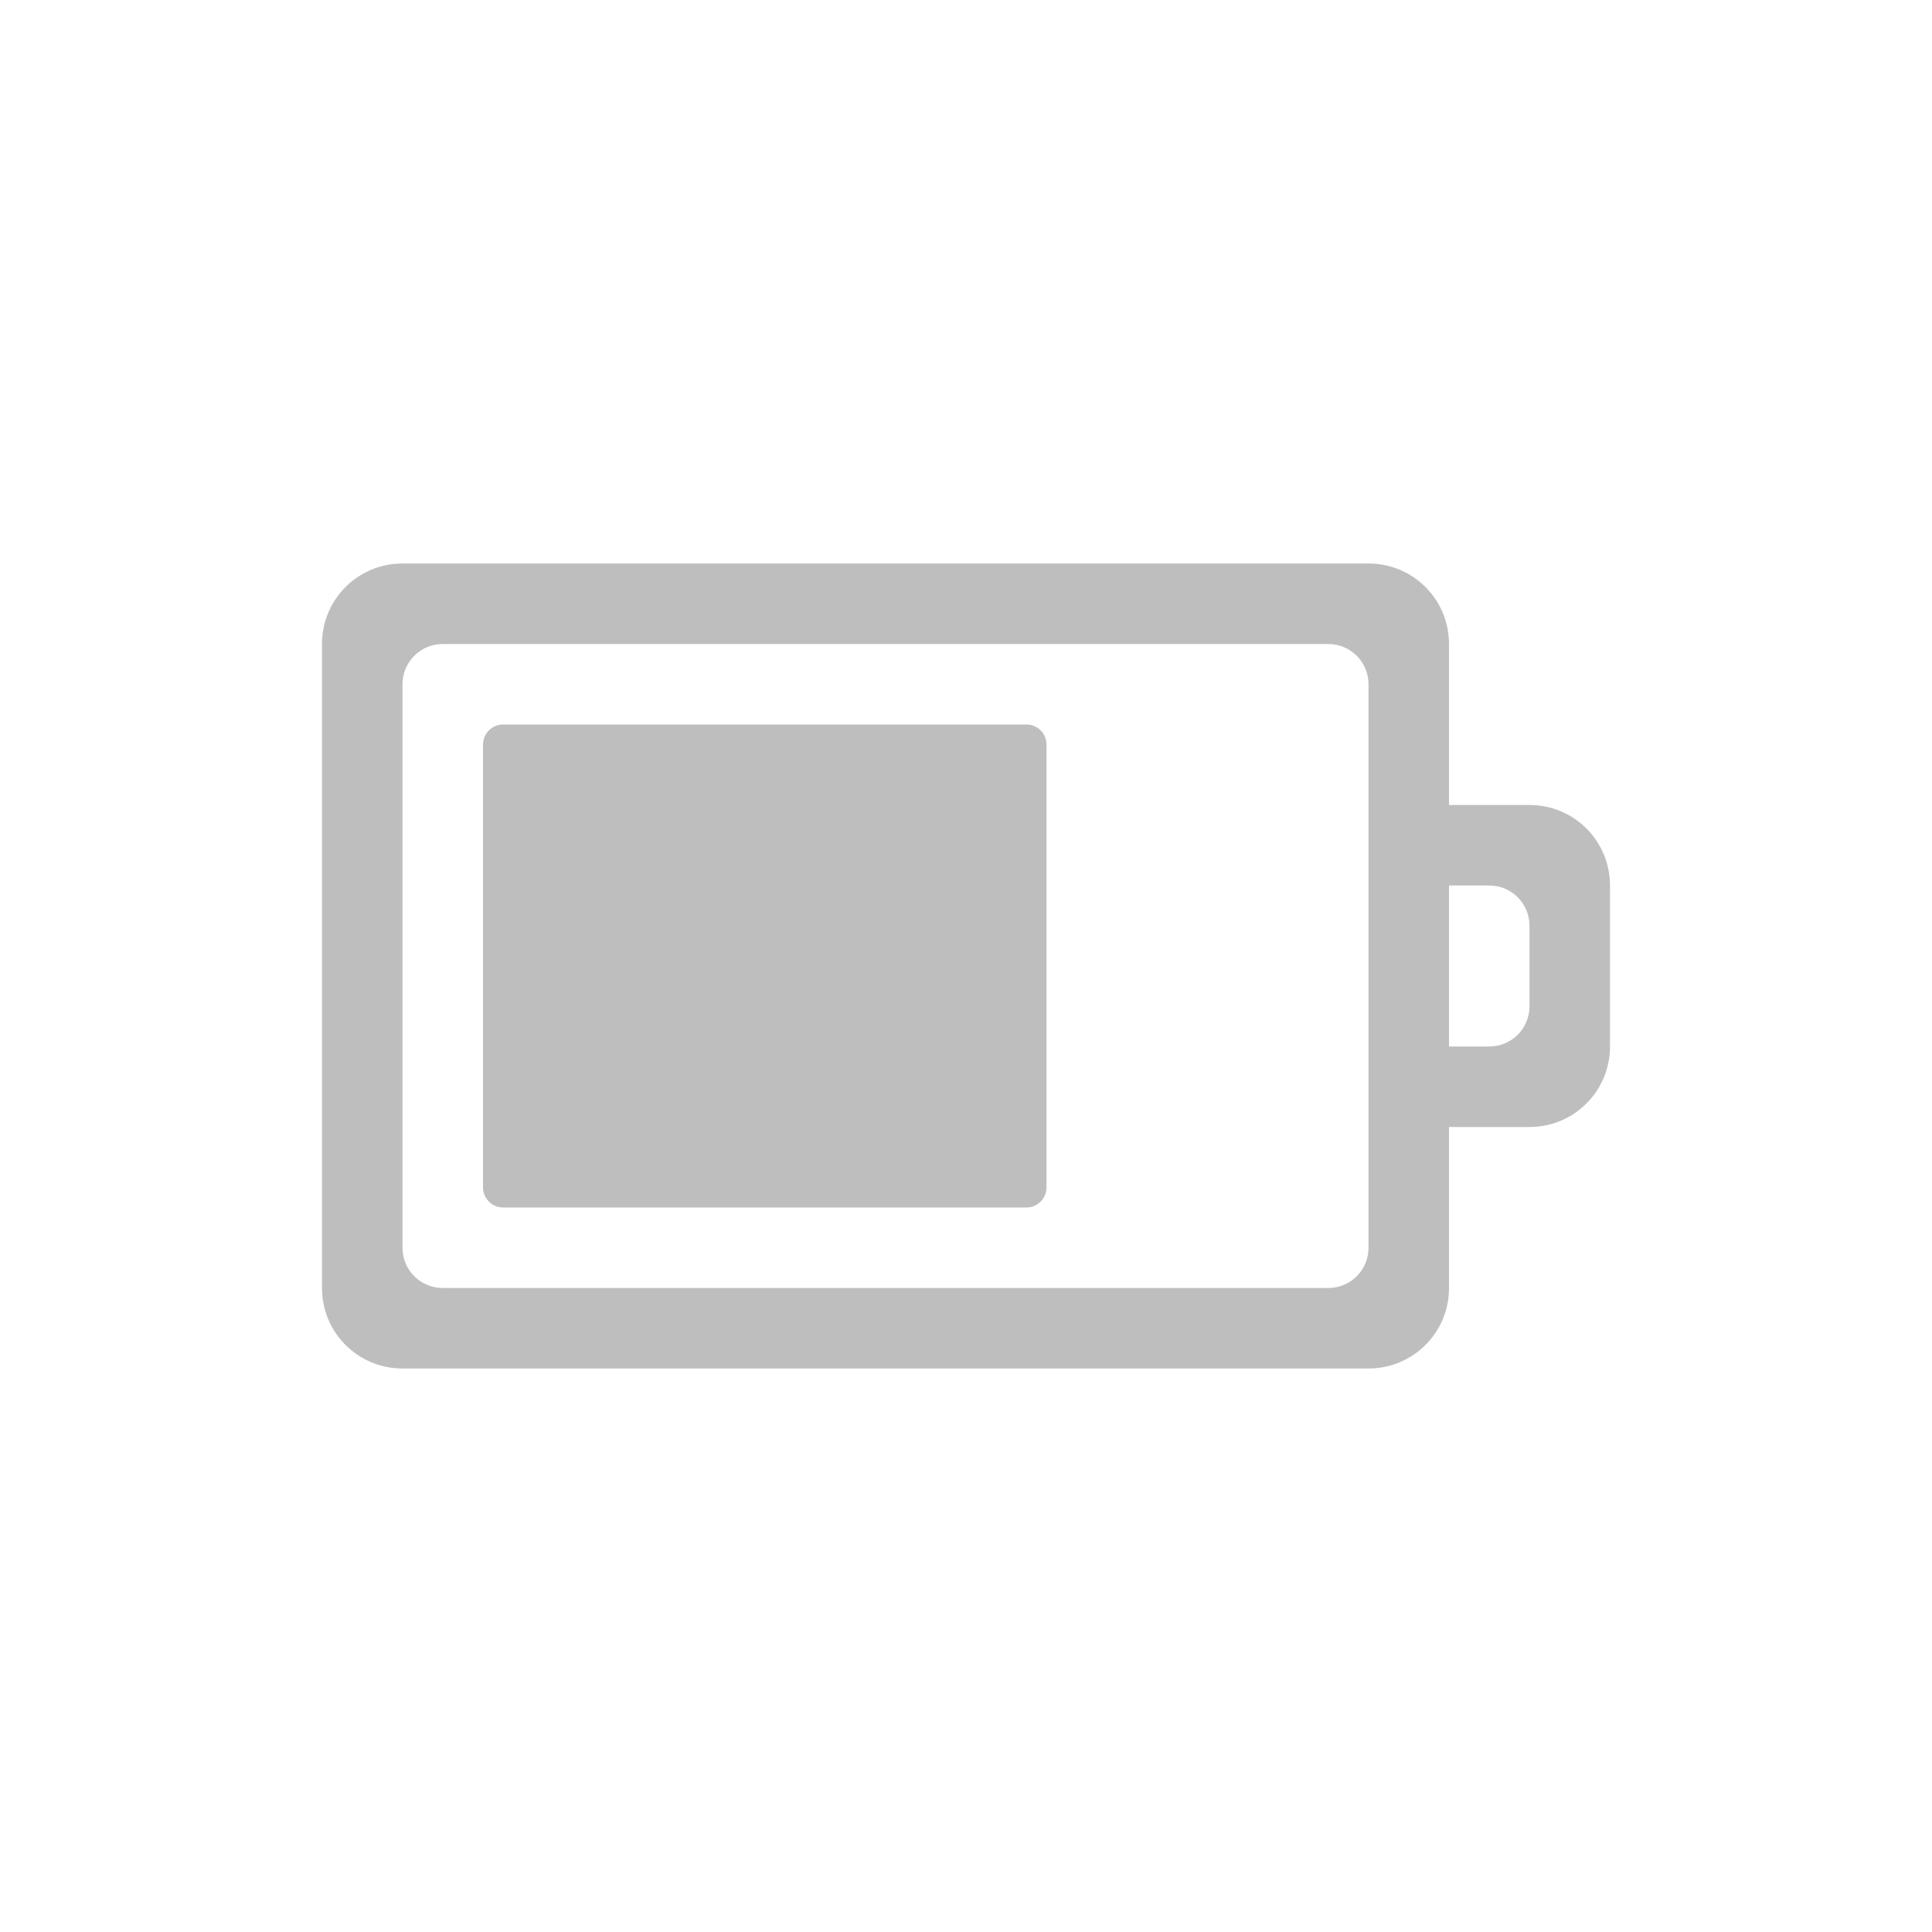
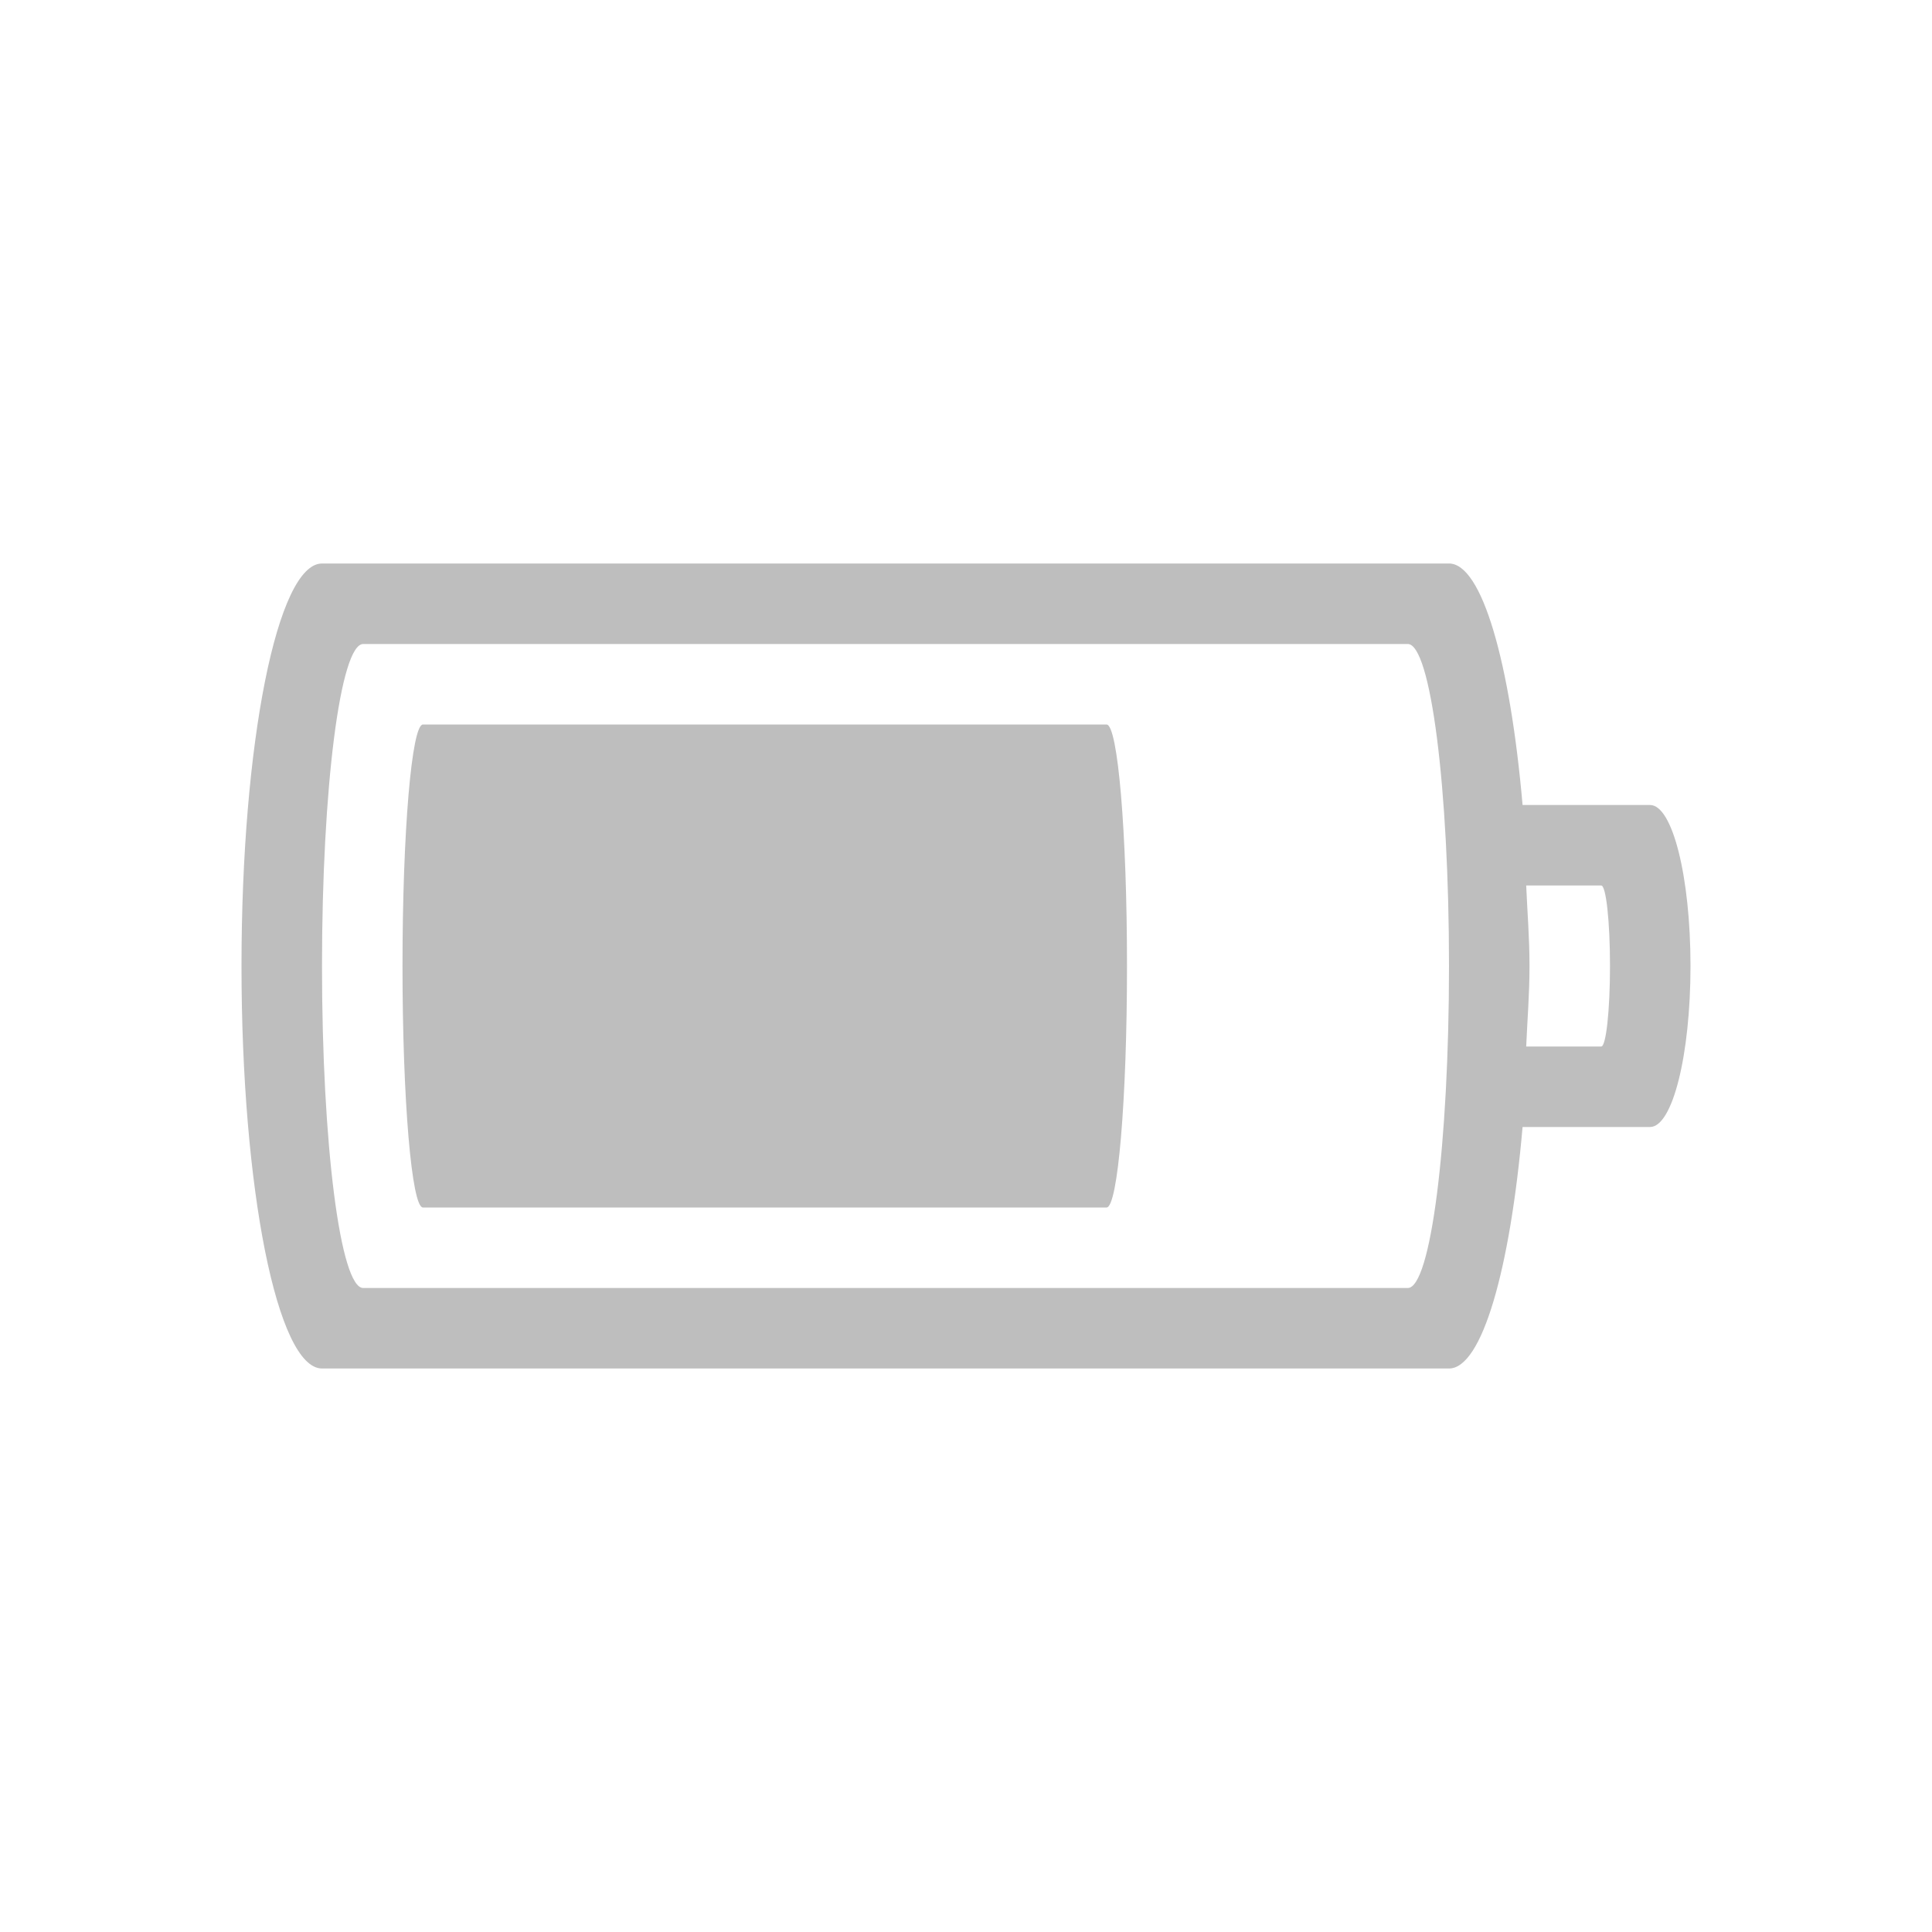
<svg xmlns="http://www.w3.org/2000/svg" version="1.1" width="24" height="24" id="svg3004">
  <defs id="defs3006" />
-   <g transform="translate(0,8)" id="layer1">
-     <path d="M 5,-1 C 4.446,-1 4,-0.554 4,0 l 0,8 c 0,0.554 0.446,1 1,1 l 12,0 c 0.554,0 1,-0.446 1,-1 l 0,-2 1,0 c 0.554,0 1,-0.446 1,-1 L 20,3 C 20,2.446 19.554,2 19,2 l -1,0 0,-2 c 0,-0.554 -0.446,-1 -1,-1 L 5,-1 z m 0.5,1 11,0 C 16.777,0 17,0.223 17,0.5 l 0,7 C 17,7.777 16.777,8 16.5,8 L 5.5,8 C 5.223,8 5,7.777 5,7.5 l 0,-7 C 5,0.223 5.223,0 5.5,0 z M 6.25,1 C 6.112,1 6,1.111 6,1.25 l 0,5.5 C 6,6.888 6.112,7 6.25,7 l 6.5,0 C 12.889,7 13,6.888 13,6.75 l 0,-5.5 C 13,1.111 12.889,1 12.75,1 L 6.25,1 z M 18,3 18.5,3 C 18.777,3 19,3.223 19,3.5 l 0,1 C 19,4.777 18.777,5 18.5,5 L 18,5 18,3 z" id="rect3206" style="color:#bebebe;fill:#bebebe;fill-opacity:1;fill-rule:nonzero;stroke:none;stroke-width:1;marker:none;visibility:visible;display:inline;overflow:visible;enable-background:accumulate" />
-   </g>
+   <path style="color:#bebebe;clip-rule:nonzero;display:inline;overflow:visible;visibility:visible;opacity:1;isolation:auto;mix-blend-mode:normal;color-interpolation:sRGB;color-interpolation-filters:linearRGB;solid-color:#000000;solid-opacity:1;fill:#bebebe;fill-opacity:1;fill-rule:nonzero;stroke:none;stroke-width:1;stroke-linecap:butt;stroke-linejoin:miter;stroke-miterlimit:4;stroke-dasharray:none;stroke-dashoffset:0;stroke-opacity:1;marker:none;color-rendering:auto;image-rendering:auto;shape-rendering:auto;text-rendering:auto;enable-background:accumulate" d="M 4 7 C 3.446 7 3 9.23 3 12 C 3 14.77 3.446 17 4 17 L 18 17 C 18.411 17 18.76 15.765 18.914 14 L 20.498 14 C 20.776 14 21 13.108 21 12 C 21 10.892 20.776 10 20.498 10 L 18.914 10 C 18.76 8.235 18.411 7 18 7 L 4 7 z M 4.512 8 L 17.488 8 C 17.772 8 18 9.784 18 12 C 18 14.216 17.772 16 17.488 16 L 4.512 16 C 4.228 16 4 14.216 4 12 C 4 9.784 4.228 8 4.512 8 z M 5.254 9 C 5.114 9 5 10.338 5 12 C 5 13.662 5.114 15 5.254 15 L 13.746 15 C 13.886 15 14 13.662 14 12 C 14 10.338 13.886 9 13.746 9 L 5.254 9 z M 18.959 11 L 19.891 11 C 19.951 11 20 11.446 20 12 C 20 12.554 19.951 13 19.891 13 L 18.959 13 C 18.973 12.666 19 12.355 19 12 C 19 11.645 18.973 11.334 18.959 11 z " id="rect4347" />
</svg>
